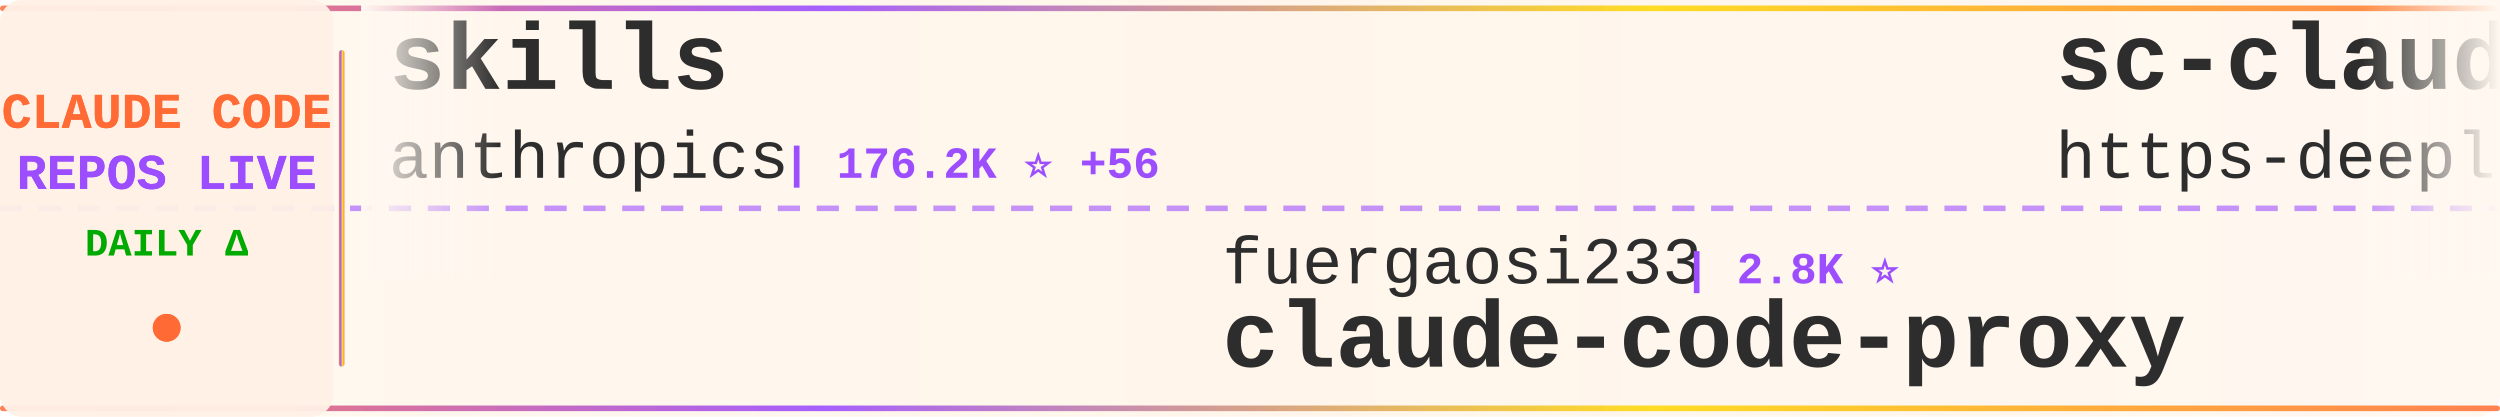
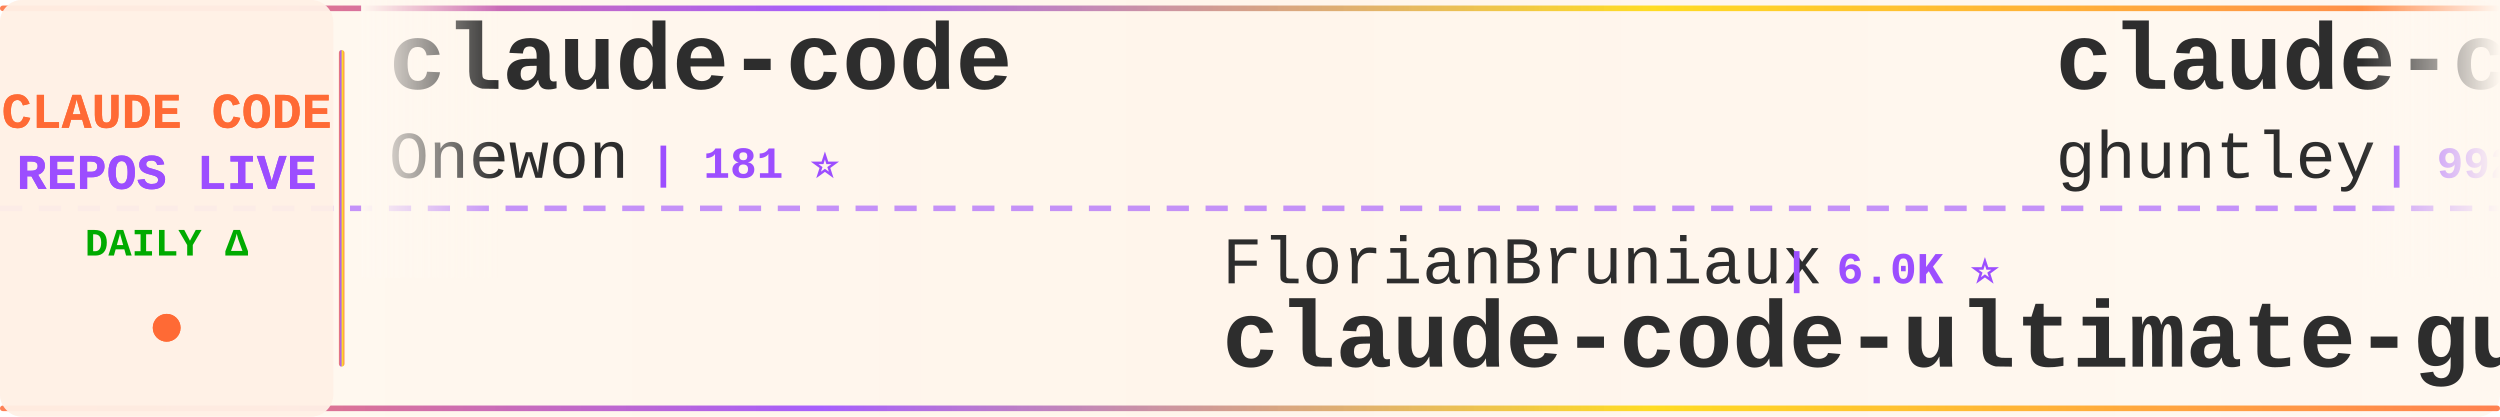
<svg xmlns="http://www.w3.org/2000/svg" width="900" height="150">
  <defs>
    <linearGradient id="tickerBg" x1="0%" y1="0%" x2="100%" y2="0%">
      <stop offset="0%" style="stop-color:#fff8f0;stop-opacity:0.98" />
      <stop offset="50%" style="stop-color:#fff5eb;stop-opacity:1" />
      <stop offset="100%" style="stop-color:#fff8f0;stop-opacity:0.98" />
    </linearGradient>
    <linearGradient id="borderGrad" x1="0%" y1="0%" x2="100%" y2="0%">
      <stop offset="0%" style="stop-color:#FF6B35;stop-opacity:0.85">
        <animate attributeName="stop-opacity" values="0.85;1;0.85" dur="2s" repeatCount="indefinite" />
      </stop>
      <stop offset="33%" style="stop-color:#9C4EFF;stop-opacity:0.9">
        <animate attributeName="stop-opacity" values="0.9;1;0.9" dur="2.2s" repeatCount="indefinite" />
      </stop>
      <stop offset="66%" style="stop-color:#FFD700;stop-opacity:0.85">
        <animate attributeName="stop-opacity" values="0.85;1;0.85" dur="1.8s" repeatCount="indefinite" />
      </stop>
      <stop offset="100%" style="stop-color:#FF6B35;stop-opacity:0.85">
        <animate attributeName="stop-opacity" values="0.85;1;0.85" dur="2s" repeatCount="indefinite" />
      </stop>
    </linearGradient>
    <filter id="textGlow">
      <feGaussianBlur stdDeviation="0.15" result="coloredBlur" />
      <feMerge>
        <feMergeNode in="coloredBlur" />
        <feMergeNode in="SourceGraphic" />
      </feMerge>
    </filter>
    <filter id="metricGlow">
      <feGaussianBlur stdDeviation="0.2" result="coloredBlur" />
      <feMerge>
        <feMergeNode in="coloredBlur" />
        <feMergeNode in="SourceGraphic" />
      </feMerge>
    </filter>
    <linearGradient id="leftFade" x1="0%" y1="0%" x2="100%" y2="0%">
      <stop offset="0%" style="stop-color:#fff8f0;stop-opacity:1" />
      <stop offset="100%" style="stop-color:#fff8f0;stop-opacity:0" />
    </linearGradient>
    <linearGradient id="rightFade" x1="0%" y1="0%" x2="100%" y2="0%">
      <stop offset="0%" style="stop-color:#fff8f0;stop-opacity:0" />
      <stop offset="100%" style="stop-color:#fff8f0;stop-opacity:1" />
    </linearGradient>
  </defs>
  <rect width="900" height="150" fill="url(#tickerBg)" rx="8" />
  <rect x="0" y="2" width="900" height="2" fill="url(#borderGrad)" rx="1" />
  <rect x="0" y="146" width="900" height="2" fill="url(#borderGrad)" rx="1" />
  <line x1="0" y1="75" x2="900" y2="75" stroke="#9C4EFF" stroke-width="2" stroke-dasharray="8 6" opacity="0.6" />
  <rect x="0" y="0" width="120" height="150" fill="#fff0e6" opacity="0.95" rx="8" />
  <text x="60" y="46" font-family="'Courier New', monospace" font-size="18" font-weight="bold" fill="#FF6B35" text-anchor="middle" filter="url(#textGlow)">
    CLAUDE CODE
  </text>
  <text x="60" y="68" font-family="'Courier New', monospace" font-size="18" font-weight="bold" fill="#9C4EFF" text-anchor="middle" filter="url(#textGlow)">
    REPOS LIVE
  </text>
  <text x="60" y="92" font-family="'Courier New', monospace" font-size="14" font-weight="bold" fill="#00aa00" text-anchor="middle">
    DAILY Δ
  </text>
  <circle cx="60" cy="118" r="5" fill="#FF6B35" filter="url(#metricGlow)">
    <animate attributeName="r" values="4;6;4" dur="1.5s" repeatCount="indefinite" />
    <animate attributeName="opacity" values="0.6;1;0.6" dur="1.5s" repeatCount="indefinite" />
  </circle>
  <rect x="122" y="18" width="2" height="114" fill="url(#borderGrad)" rx="1" />
  <clipPath id="tickerClip">
    <rect x="130" y="0" width="770" height="150" />
  </clipPath>
  <g clip-path="url(#tickerClip)">
    <g id="tickerItems">
      <animateTransform attributeName="transform" attributeType="XML" type="translate" from="0 0" to="-3000 0" dur="54s" repeatCount="indefinite" />
      <g transform="translate(0, 0)">
-         <text x="140" y="32" font-family="'Courier New', monospace" font-size="34" font-weight="bold" fill="#2d2d2d">skills</text>
-         <text x="140" y="64" font-family="'Courier New', monospace" font-size="24" font-weight="normal" fill="#2d2d2d" opacity="1.0">anthropics</text>
-         <text x="282" y="64" font-family="'Courier New', monospace" font-size="16" font-weight="bold" fill="#9C4EFF"> | 176.2K ⭐ +56</text>
+         <text x="140" y="32" font-family="'Courier New', monospace" font-size="34" font-weight="bold" fill="#2d2d2d">claude-code</text>
+         <text x="140" y="64" font-family="'Courier New', monospace" font-size="24" font-weight="normal" fill="#2d2d2d" opacity="1.0">Onewon</text>
+         <text x="234" y="64" font-family="'Courier New', monospace" font-size="16" font-weight="bold" fill="#9C4EFF"> | 181 ⭐</text>
      </g>
      <g transform="translate(300, 0)">
-         <text x="140" y="102" font-family="'Courier New', monospace" font-size="24" font-weight="normal" fill="#2d2d2d" opacity="1.0">fuergaosi233</text>
-         <text x="306" y="102" font-family="'Courier New', monospace" font-size="16" font-weight="bold" fill="#9C4EFF"> | 2.8K ⭐</text>
-         <text x="140" y="132" font-family="'Courier New', monospace" font-size="34" font-weight="bold" fill="#2d2d2d">claude-code-proxy</text>
+         <text x="140" y="102" font-family="'Courier New', monospace" font-size="24" font-weight="normal" fill="#2d2d2d" opacity="1.0">FlorianBruniaux</text>
+         <text x="342" y="102" font-family="'Courier New', monospace" font-size="16" font-weight="bold" fill="#9C4EFF"> | 6.0K ⭐</text>
+         <text x="140" y="132" font-family="'Courier New', monospace" font-size="34" font-weight="bold" fill="#2d2d2d">claude-code-ultimate-gui...</text>
      </g>
      <g transform="translate(600, 0)">
-         <text x="140" y="32" font-family="'Courier New', monospace" font-size="34" font-weight="bold" fill="#2d2d2d">sc-claude-code-files</text>
-         <text x="140" y="64" font-family="'Courier New', monospace" font-size="24" font-weight="normal" fill="#2d2d2d" opacity="1.0">https-deeplearning-ai</text>
-         <text x="414" y="64" font-family="'Courier New', monospace" font-size="16" font-weight="bold" fill="#9C4EFF"> | 548 ⭐</text>
+         <text x="140" y="32" font-family="'Courier New', monospace" font-size="34" font-weight="bold" fill="#2d2d2d">claude-code-source-code-...</text>
+         <text x="140" y="64" font-family="'Courier New', monospace" font-size="24" font-weight="normal" fill="#2d2d2d" opacity="1.0">ghuntley</text>
+         <text x="258" y="64" font-family="'Courier New', monospace" font-size="16" font-weight="bold" fill="#9C4EFF"> | 992 ⭐</text>
      </g>
      <g transform="translate(900, 0)">
-         <text x="140" y="102" font-family="'Courier New', monospace" font-size="24" font-weight="normal" fill="#2d2d2d" opacity="1.0">RishabhK103</text>
-         <text x="294" y="102" font-family="'Courier New', monospace" font-size="16" font-weight="bold" fill="#9C4EFF"> | 105 ⭐</text>
-         <text x="140" y="132" font-family="'Courier New', monospace" font-size="34" font-weight="bold" fill="#2d2d2d">claude-code</text>
+         <text x="140" y="102" font-family="'Courier New', monospace" font-size="24" font-weight="normal" fill="#2d2d2d" opacity="1.0">luyao618</text>
+         <text x="258" y="102" font-family="'Courier New', monospace" font-size="16" font-weight="bold" fill="#9C4EFF"> | 1.7K ⭐ +1</text>
+         <text x="140" y="132" font-family="'Courier New', monospace" font-size="34" font-weight="bold" fill="#2d2d2d">Claude-Code-Source-Study</text>
      </g>
      <g transform="translate(1200, 0)">
-         <text x="140" y="32" font-family="'Courier New', monospace" font-size="34" font-weight="bold" fill="#2d2d2d">claude-code</text>
-         <text x="140" y="64" font-family="'Courier New', monospace" font-size="24" font-weight="normal" fill="#2d2d2d" opacity="1.0">xorespesp</text>
-         <text x="270" y="64" font-family="'Courier New', monospace" font-size="16" font-weight="bold" fill="#9C4EFF"> | 233 ⭐</text>
+         <text x="140" y="32" font-family="'Courier New', monospace" font-size="34" font-weight="bold" fill="#2d2d2d">everything-claude-code</text>
+         <text x="140" y="64" font-family="'Courier New', monospace" font-size="24" font-weight="normal" fill="#2d2d2d" opacity="1.0">WorldFlowAI</text>
+         <text x="294" y="64" font-family="'Courier New', monospace" font-size="16" font-weight="bold" fill="#9C4EFF"> | 2.9K ⭐ +12</text>
      </g>
      <g transform="translate(1500, 0)">
-         <text x="140" y="102" font-family="'Courier New', monospace" font-size="24" font-weight="normal" fill="#2d2d2d" opacity="1.0">JrCx7scC</text>
-         <text x="258" y="102" font-family="'Courier New', monospace" font-size="16" font-weight="bold" fill="#9C4EFF"> | 376 ⭐</text>
-         <text x="140" y="132" font-family="'Courier New', monospace" font-size="34" font-weight="bold" fill="#2d2d2d">claude-code-source</text>
+         <text x="140" y="102" font-family="'Courier New', monospace" font-size="24" font-weight="normal" fill="#2d2d2d" opacity="1.0">diet103</text>
+         <text x="246" y="102" font-family="'Courier New', monospace" font-size="16" font-weight="bold" fill="#9C4EFF"> | 10.0K ⭐ -1</text>
+         <text x="140" y="132" font-family="'Courier New', monospace" font-size="34" font-weight="bold" fill="#2d2d2d">claude-code-infrastructu...</text>
      </g>
      <g transform="translate(1800, 0)">
-         <text x="140" y="32" font-family="'Courier New', monospace" font-size="34" font-weight="bold" fill="#2d2d2d">claude-code-prompts</text>
-         <text x="140" y="64" font-family="'Courier New', monospace" font-size="24" font-weight="normal" fill="#2d2d2d" opacity="1.0">repowise-dev</text>
-         <text x="306" y="64" font-family="'Courier New', monospace" font-size="16" font-weight="bold" fill="#9C4EFF"> | 1.2K ⭐</text>
+         <text x="140" y="32" font-family="'Courier New', monospace" font-size="34" font-weight="bold" fill="#2d2d2d">free-claude-code</text>
+         <text x="140" y="64" font-family="'Courier New', monospace" font-size="24" font-weight="normal" fill="#2d2d2d" opacity="1.0">Alishahryar1</text>
+         <text x="306" y="64" font-family="'Courier New', monospace" font-size="16" font-weight="bold" fill="#9C4EFF"> | 54.9K ⭐ +42</text>
      </g>
      <g transform="translate(2100, 0)">
-         <text x="140" y="102" font-family="'Courier New', monospace" font-size="24" font-weight="normal" fill="#2d2d2d" opacity="1.0">KPR111</text>
-         <text x="234" y="102" font-family="'Courier New', monospace" font-size="16" font-weight="bold" fill="#9C4EFF"> | 18 ⭐</text>
-         <text x="140" y="132" font-family="'Courier New', monospace" font-size="34" font-weight="bold" fill="#2d2d2d">Claude-Code</text>
+         <text x="140" y="102" font-family="'Courier New', monospace" font-size="24" font-weight="normal" fill="#2d2d2d" opacity="1.0">lintsinghua</text>
+         <text x="294" y="102" font-family="'Courier New', monospace" font-size="16" font-weight="bold" fill="#9C4EFF"> | 4.2K ⭐ +6</text>
+         <text x="140" y="132" font-family="'Courier New', monospace" font-size="34" font-weight="bold" fill="#2d2d2d">claude-code-book</text>
      </g>
      <g transform="translate(2400, 0)">
-         <text x="140" y="32" font-family="'Courier New', monospace" font-size="34" font-weight="bold" fill="#2d2d2d">claude-code-rust</text>
-         <text x="140" y="64" font-family="'Courier New', monospace" font-size="24" font-weight="normal" fill="#2d2d2d" opacity="1.0">lorryjovens-hub</text>
-         <text x="342" y="64" font-family="'Courier New', monospace" font-size="16" font-weight="bold" fill="#9C4EFF"> | 1.7K ⭐</text>
+         <text x="140" y="32" font-family="'Courier New', monospace" font-size="34" font-weight="bold" fill="#2d2d2d">claude-code-proxy</text>
+         <text x="140" y="64" font-family="'Courier New', monospace" font-size="24" font-weight="normal" fill="#2d2d2d" opacity="1.0">1rgs</text>
+         <text x="210" y="64" font-family="'Courier New', monospace" font-size="16" font-weight="bold" fill="#9C4EFF"> | 3.7K ⭐</text>
      </g>
      <g transform="translate(2700, 0)">
-         <text x="140" y="102" font-family="'Courier New', monospace" font-size="24" font-weight="normal" fill="#2d2d2d" opacity="1.0">techjarves</text>
-         <text x="282" y="102" font-family="'Courier New', monospace" font-size="16" font-weight="bold" fill="#9C4EFF"> | 1.4K ⭐ +4</text>
-         <text x="140" y="132" font-family="'Courier New', monospace" font-size="34" font-weight="bold" fill="#2d2d2d">ClaudeCode-Portable</text>
+         <text x="140" y="102" font-family="'Courier New', monospace" font-size="24" font-weight="normal" fill="#2d2d2d" opacity="1.0">777genius</text>
+         <text x="270" y="102" font-family="'Courier New', monospace" font-size="16" font-weight="bold" fill="#9C4EFF"> | 931 ⭐</text>
+         <text x="140" y="132" font-family="'Courier New', monospace" font-size="34" font-weight="bold" fill="#2d2d2d">claude-code-source-code</text>
      </g>
      <g transform="translate(3000, 0)">
-         <text x="140" y="32" font-family="'Courier New', monospace" font-size="34" font-weight="bold" fill="#2d2d2d">skills</text>
-         <text x="140" y="64" font-family="'Courier New', monospace" font-size="24" font-weight="normal" fill="#2d2d2d" opacity="1.0">anthropics</text>
-         <text x="282" y="64" font-family="'Courier New', monospace" font-size="16" font-weight="bold" fill="#9C4EFF"> | 176.2K ⭐ +56</text>
+         <text x="140" y="32" font-family="'Courier New', monospace" font-size="34" font-weight="bold" fill="#2d2d2d">claude-code</text>
+         <text x="140" y="64" font-family="'Courier New', monospace" font-size="24" font-weight="normal" fill="#2d2d2d" opacity="1.0">Onewon</text>
+         <text x="234" y="64" font-family="'Courier New', monospace" font-size="16" font-weight="bold" fill="#9C4EFF"> | 181 ⭐</text>
      </g>
      <g transform="translate(3300, 0)">
-         <text x="140" y="102" font-family="'Courier New', monospace" font-size="24" font-weight="normal" fill="#2d2d2d" opacity="1.0">fuergaosi233</text>
-         <text x="306" y="102" font-family="'Courier New', monospace" font-size="16" font-weight="bold" fill="#9C4EFF"> | 2.8K ⭐</text>
-         <text x="140" y="132" font-family="'Courier New', monospace" font-size="34" font-weight="bold" fill="#2d2d2d">claude-code-proxy</text>
+         <text x="140" y="102" font-family="'Courier New', monospace" font-size="24" font-weight="normal" fill="#2d2d2d" opacity="1.0">FlorianBruniaux</text>
+         <text x="342" y="102" font-family="'Courier New', monospace" font-size="16" font-weight="bold" fill="#9C4EFF"> | 6.0K ⭐</text>
+         <text x="140" y="132" font-family="'Courier New', monospace" font-size="34" font-weight="bold" fill="#2d2d2d">claude-code-ultimate-gui...</text>
      </g>
      <g transform="translate(3600, 0)">
-         <text x="140" y="32" font-family="'Courier New', monospace" font-size="34" font-weight="bold" fill="#2d2d2d">sc-claude-code-files</text>
-         <text x="140" y="64" font-family="'Courier New', monospace" font-size="24" font-weight="normal" fill="#2d2d2d" opacity="1.0">https-deeplearning-ai</text>
-         <text x="414" y="64" font-family="'Courier New', monospace" font-size="16" font-weight="bold" fill="#9C4EFF"> | 548 ⭐</text>
+         <text x="140" y="32" font-family="'Courier New', monospace" font-size="34" font-weight="bold" fill="#2d2d2d">claude-code-source-code-...</text>
+         <text x="140" y="64" font-family="'Courier New', monospace" font-size="24" font-weight="normal" fill="#2d2d2d" opacity="1.0">ghuntley</text>
+         <text x="258" y="64" font-family="'Courier New', monospace" font-size="16" font-weight="bold" fill="#9C4EFF"> | 992 ⭐</text>
      </g>
      <g transform="translate(3900, 0)">
-         <text x="140" y="102" font-family="'Courier New', monospace" font-size="24" font-weight="normal" fill="#2d2d2d" opacity="1.0">RishabhK103</text>
-         <text x="294" y="102" font-family="'Courier New', monospace" font-size="16" font-weight="bold" fill="#9C4EFF"> | 105 ⭐</text>
-         <text x="140" y="132" font-family="'Courier New', monospace" font-size="34" font-weight="bold" fill="#2d2d2d">claude-code</text>
+         <text x="140" y="102" font-family="'Courier New', monospace" font-size="24" font-weight="normal" fill="#2d2d2d" opacity="1.0">luyao618</text>
+         <text x="258" y="102" font-family="'Courier New', monospace" font-size="16" font-weight="bold" fill="#9C4EFF"> | 1.7K ⭐ +1</text>
+         <text x="140" y="132" font-family="'Courier New', monospace" font-size="34" font-weight="bold" fill="#2d2d2d">Claude-Code-Source-Study</text>
      </g>
    </g>
  </g>
  <rect x="130" y="0" width="50" height="100" fill="url(#leftFade)" />
  <rect x="850" y="0" width="50" height="100" fill="url(#rightFade)" />
</svg>
